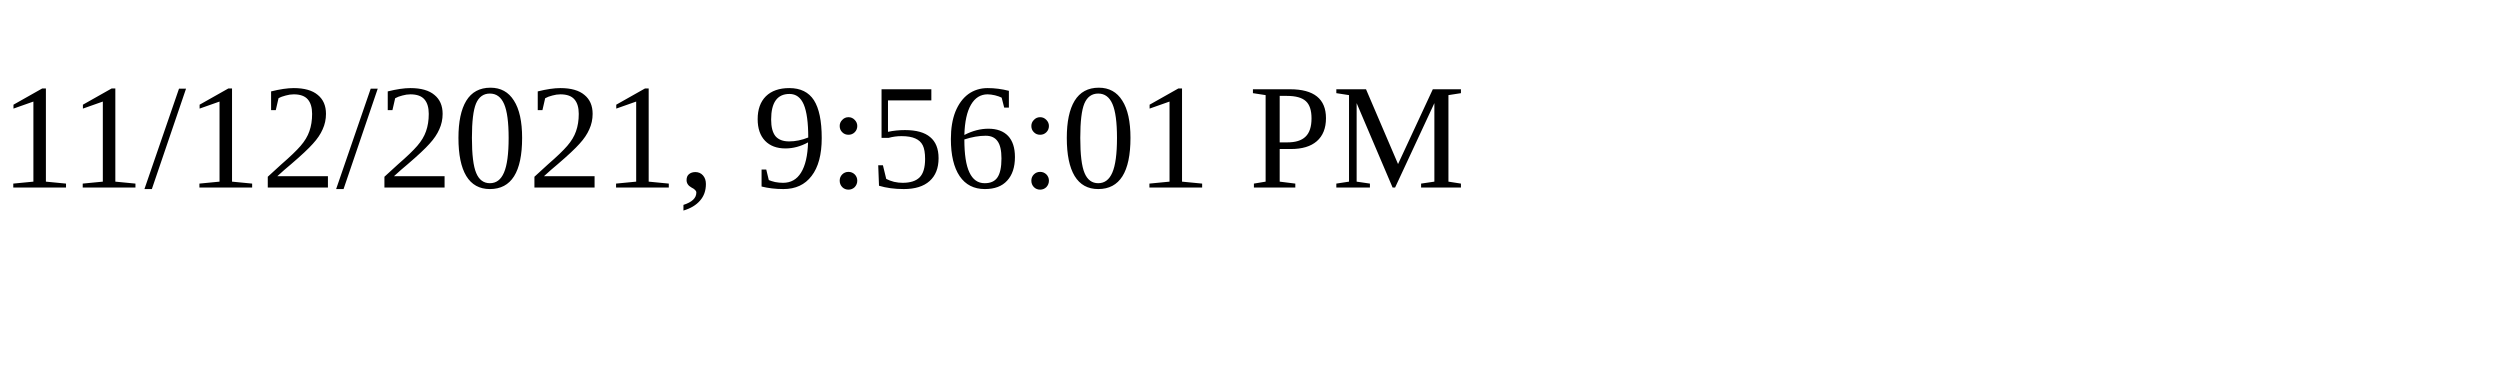
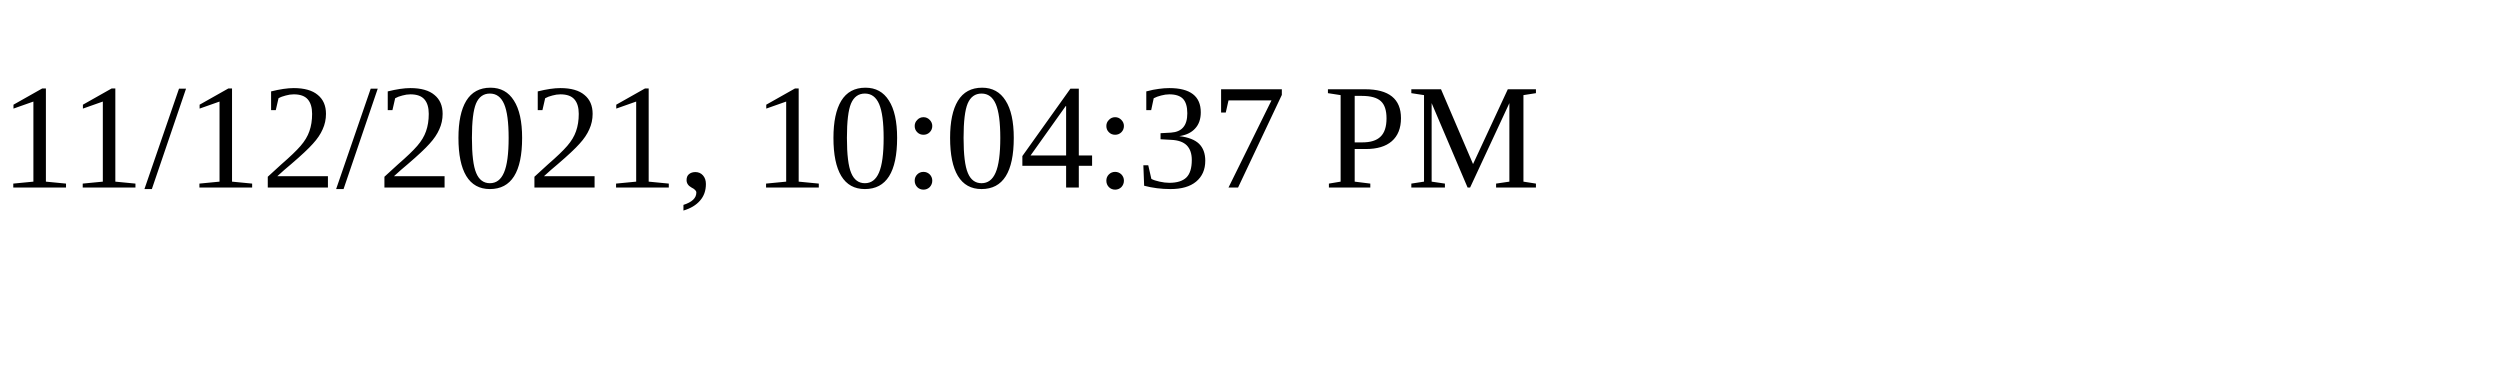
<svg xmlns="http://www.w3.org/2000/svg" height="30" width="200">
-   <text x="0" y="15">11/12/2021, 9:56:01 PM</text>
+   <text x="0" y="15">11/12/2021, 10:04:37 PM</text>
</svg>
